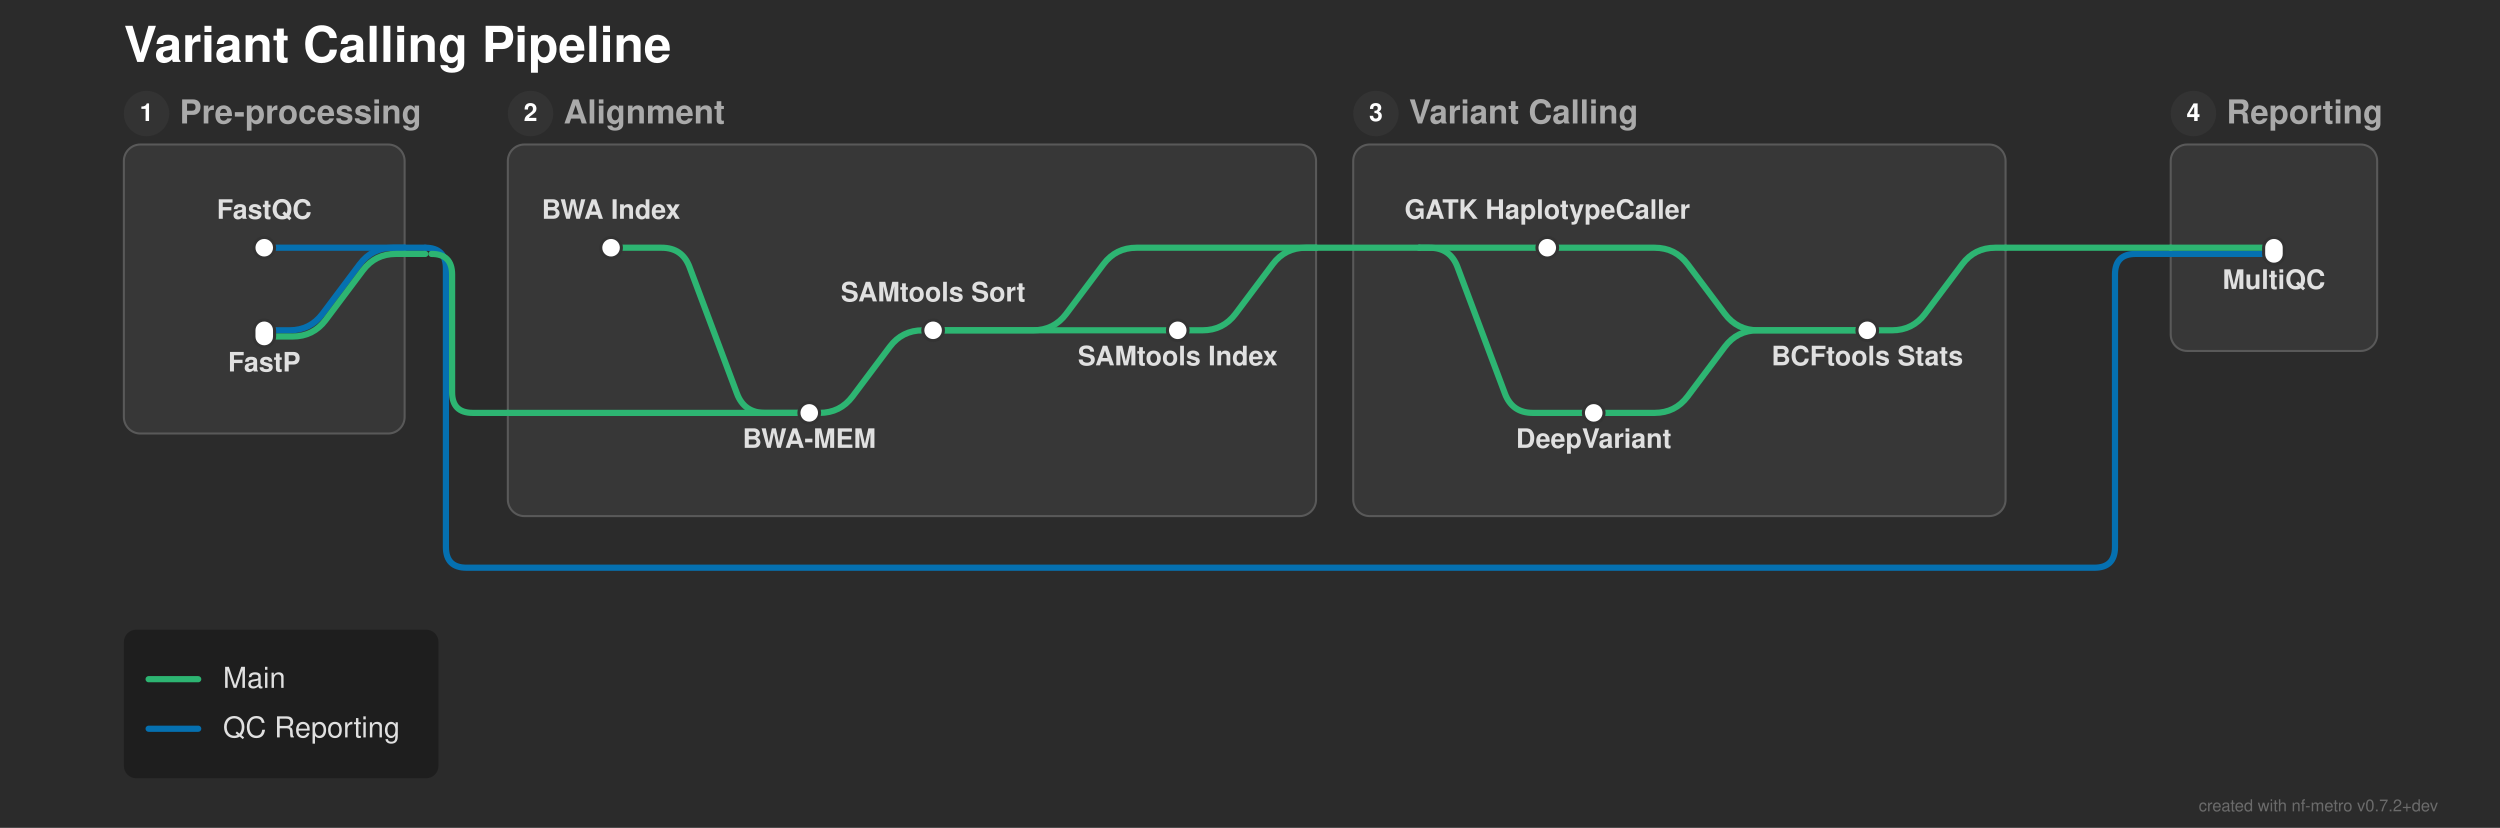
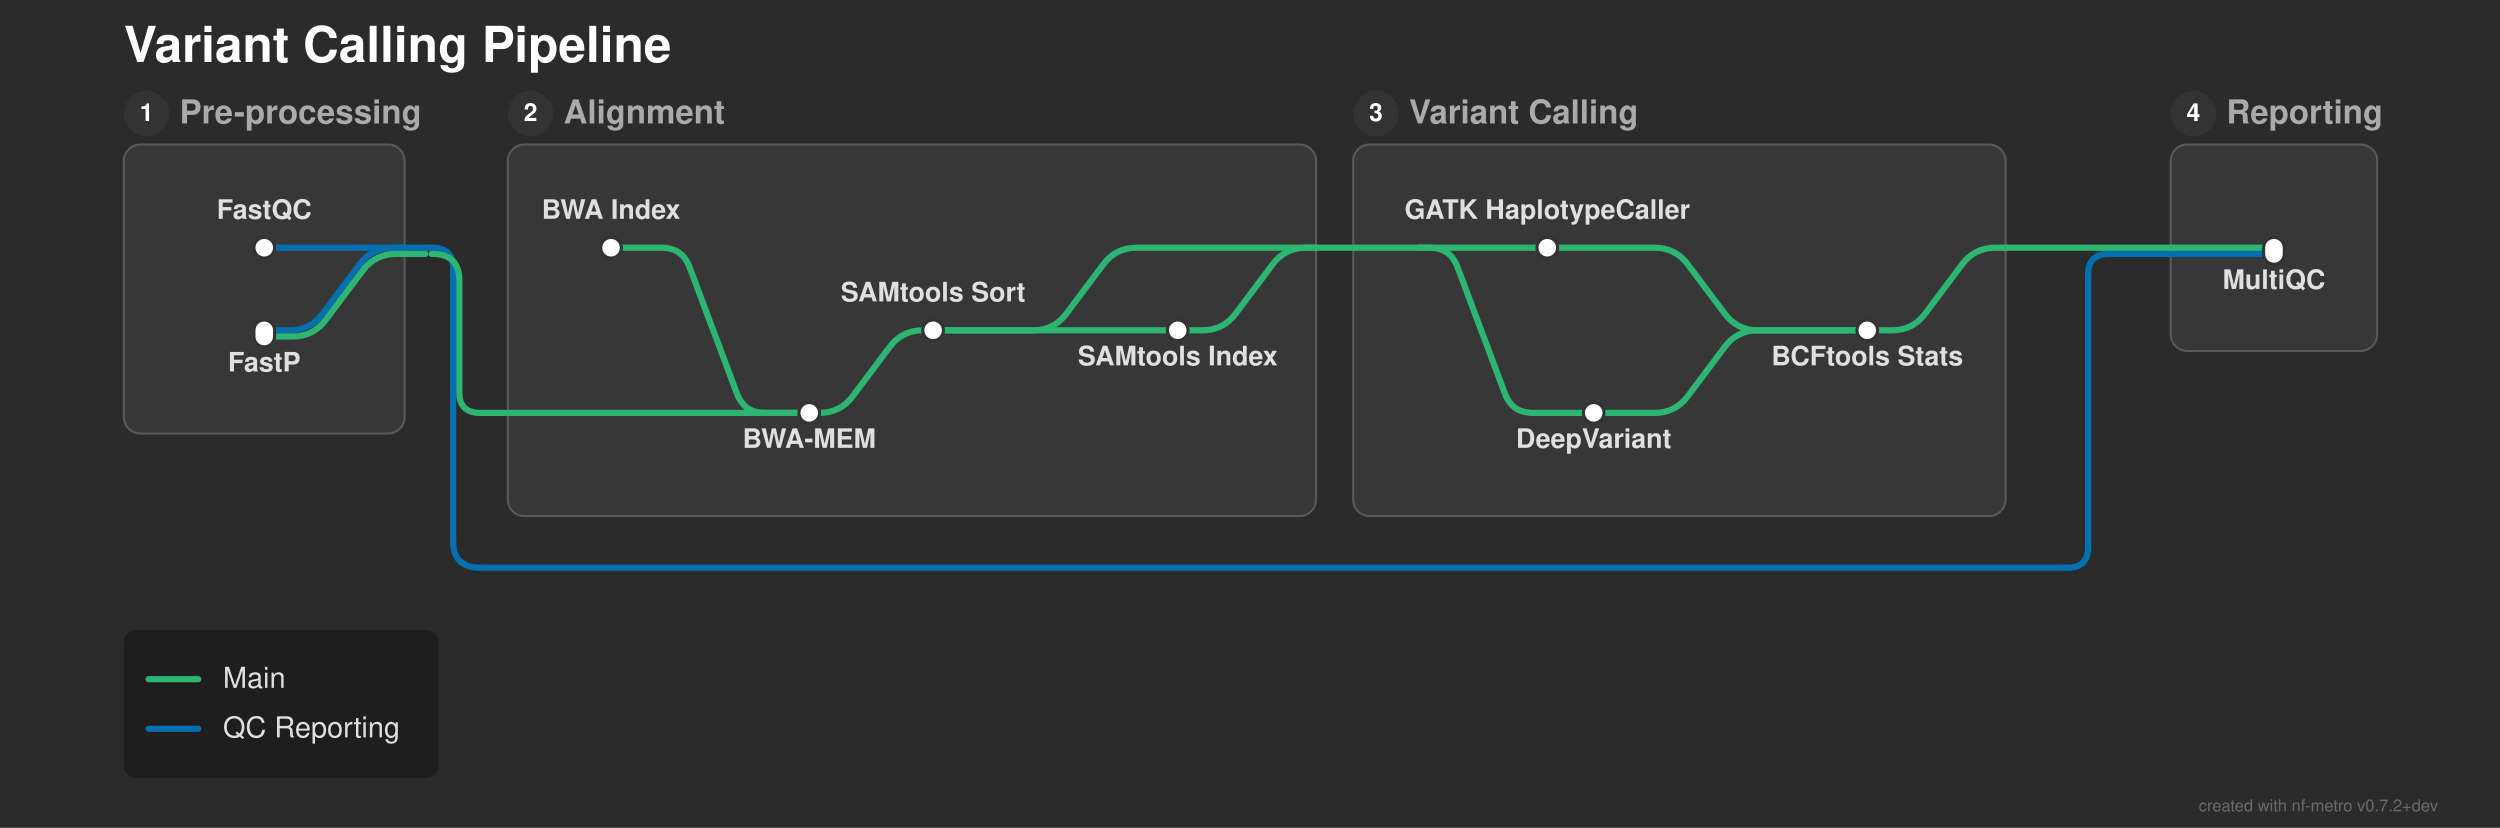
<svg xmlns="http://www.w3.org/2000/svg" width="1211" height="401" viewBox="0 0 1211 401">
  <defs>
</defs>
  <rect x="0" y="0" width="1211" height="401" fill="#2b2b2b" />
  <text x="60.0" y="30.0" font-size="24.0" fill="#ffffff" font-family="'Helvetica Neue', Helvetica, Arial, sans-serif" font-weight="bold" class="nf-metro-title">Variant Calling Pipeline</text>
  <rect x="60.0" y="70.0" width="136.0" height="140.0" rx="8" ry="8" fill="#373737" stroke="#595959" stroke-width="1.0" class="nf-metro-section-box" data-section-id="preprocess" data-section-lines="main,qc" />
  <circle cx="71.0" cy="55.0" r="11" fill="#333333" class="nf-metro-section-num-circle" data-section-id="preprocess" />
  <text x="71.0" y="55.0" font-size="12" fill="#ffffff" font-family="'Helvetica Neue', Helvetica, Arial, sans-serif" font-weight="bold" text-anchor="middle" dy="0.3em" data-section-id="preprocess">1</text>
  <text x="87.0" y="55.0" font-size="16.0" fill="#aaaaaa" font-family="'Helvetica Neue', Helvetica, Arial, sans-serif" font-weight="bold" dy="0.3em" class="nf-metro-section-label" data-section-id="preprocess">Pre-processing</text>
  <rect x="246.0" y="70.0" width="391.5" height="180.0" rx="8" ry="8" fill="#373737" stroke="#595959" stroke-width="1.0" class="nf-metro-section-box" data-section-id="alignment" data-section-lines="main" />
  <circle cx="257.0" cy="55.0" r="11" fill="#333333" class="nf-metro-section-num-circle" data-section-id="alignment" />
  <text x="257.0" y="55.0" font-size="12" fill="#ffffff" font-family="'Helvetica Neue', Helvetica, Arial, sans-serif" font-weight="bold" text-anchor="middle" dy="0.3em" data-section-id="alignment">2</text>
  <text x="273.0" y="55.0" font-size="16.0" fill="#aaaaaa" font-family="'Helvetica Neue', Helvetica, Arial, sans-serif" font-weight="bold" dy="0.3em" class="nf-metro-section-label" data-section-id="alignment">Alignment</text>
  <rect x="655.5" y="70.0" width="316.0" height="180.0" rx="8" ry="8" fill="#373737" stroke="#595959" stroke-width="1.0" class="nf-metro-section-box" data-section-id="variant_calling" data-section-lines="main" />
  <circle cx="666.5" cy="55.0" r="11" fill="#333333" class="nf-metro-section-num-circle" data-section-id="variant_calling" />
  <text x="666.5" y="55.0" font-size="12" fill="#ffffff" font-family="'Helvetica Neue', Helvetica, Arial, sans-serif" font-weight="bold" text-anchor="middle" dy="0.3em" data-section-id="variant_calling">3</text>
  <text x="682.5" y="55.0" font-size="16.0" fill="#aaaaaa" font-family="'Helvetica Neue', Helvetica, Arial, sans-serif" font-weight="bold" dy="0.3em" class="nf-metro-section-label" data-section-id="variant_calling">Variant Calling</text>
  <rect x="1051.5" y="70.0" width="100.0" height="100.0" rx="8" ry="8" fill="#373737" stroke="#595959" stroke-width="1.0" class="nf-metro-section-box" data-section-id="reporting" data-section-lines="main,qc" />
  <circle cx="1062.5" cy="55.0" r="11" fill="#333333" class="nf-metro-section-num-circle" data-section-id="reporting" />
  <text x="1062.5" y="55.0" font-size="12" fill="#ffffff" font-family="'Helvetica Neue', Helvetica, Arial, sans-serif" font-weight="bold" text-anchor="middle" dy="0.3em" data-section-id="reporting">4</text>
  <text x="1078.5" y="55.0" font-size="16.0" fill="#aaaaaa" font-family="'Helvetica Neue', Helvetica, Arial, sans-serif" font-weight="bold" dy="0.3em" class="nf-metro-section-label" data-section-id="reporting">Reporting</text>
  <path d="M128.0,120.0 L196.0,120.0" stroke="#0570b0" stroke-width="3.0" stroke-linecap="round" class="metro-line-qc" data-line-id="qc" />
  <path d="M1051.5,123.0 L1101.5,123.0" stroke="#0570b0" stroke-width="3.0" stroke-linecap="round" class="metro-line-qc" data-line-id="qc" />
  <path d="M128.0,160.0 L140.25,160.0 Q150.25,160.0,156.25,152.0 L174.25,128.0 Q180.25,120.0,190.25,120.0 L196.0,120.0" stroke="#0570b0" stroke-width="3.0" fill="none" stroke-linecap="round" stroke-linejoin="round" class="metro-line-qc" data-line-id="qc" />
  <path d="M196.0,120.0 L206.0,120.0" stroke="#0570b0" stroke-width="3.0" stroke-linecap="round" class="metro-line-qc" data-line-id="qc" />
-   <path d="M206.0,120.0 L206.0,120.0 Q216.0,120.0,216.0,130.0 L216.0,265.0 Q216.0,275.0,226.0,275.0 L1014.5,275.0 Q1024.5,275.0,1024.5,265.0 L1024.5,133.0 Q1024.5,123.0,1034.5,123.0 L1051.5,123.0" stroke="#0570b0" stroke-width="3.0" fill="none" stroke-linecap="round" stroke-linejoin="round" class="metro-line-qc" data-line-id="qc" />
+   <path d="M206.0,120.0 L209.5,120.0 Q219.5,120.0,219.5,130.0 L219.5,262.0 Q219.5,275.0,232.5,275.0 L1001.5,275.0 Q1011.5,275.0,1011.5,265.0 L1011.5,133.0 Q1011.5,123.0,1021.5,123.0 L1051.5,123.0" stroke="#0570b0" stroke-width="3.0" fill="none" stroke-linecap="round" stroke-linejoin="round" class="metro-line-qc" data-line-id="qc" />
  <path d="M296.0,120.0 L320.5,120.0 Q330.5,120.0,334.011,129.363 L356.989,190.637 Q360.5,200.0,370.5,200.0 L392.0,200.0" stroke="#2db572" stroke-width="3.0" fill="none" stroke-linecap="round" stroke-linejoin="round" class="metro-line-main" data-line-id="main" />
  <path d="M392.0,200.0 L397.0,200.0 Q407.0,200.0,413.0,192.0 L431.0,168.0 Q437.0,160.0,447.0,160.0 L452.0,160.0" stroke="#2db572" stroke-width="3.0" fill="none" stroke-linecap="round" stroke-linejoin="round" class="metro-line-main" data-line-id="main" />
  <path d="M452.0,160.0 L570.5,160.0" stroke="#2db572" stroke-width="3.0" stroke-linecap="round" class="metro-line-main" data-line-id="main" />
  <path d="M749.5,120.0 L801.5,120.0 Q811.5,120.0,817.5,128.0 L835.5,152.0 Q841.5,160.0,851.5,160.0 L904.5,160.0" stroke="#2db572" stroke-width="3.0" fill="none" stroke-linecap="round" stroke-linejoin="round" class="metro-line-main" data-line-id="main" />
  <path d="M772.0,200.0 L801.5,200.0 Q811.5,200.0,817.5,192.0 L835.5,168.0 Q841.5,160.0,851.5,160.0 L904.5,160.0" stroke="#2db572" stroke-width="3.0" fill="none" stroke-linecap="round" stroke-linejoin="round" class="metro-line-main" data-line-id="main" />
  <path d="M128.0,163.0 L141.75,163.0 Q151.75,163.0,157.75,155.0 L175.75,131.0 Q181.75,123.0,191.75,123.0 L196.0,123.0" stroke="#2db572" stroke-width="3.0" fill="none" stroke-linecap="round" stroke-linejoin="round" class="metro-line-main" data-line-id="main" />
  <path d="M246.0,200.0 L392.0,200.0" stroke="#2db572" stroke-width="3.0" stroke-linecap="round" class="metro-line-main" data-line-id="main" />
  <path d="M452.0,160.0 L500.5,160.0 Q510.5,160.0,516.5,152.0 L534.5,128.0 Q540.5,120.0,550.5,120.0 L637.5,120.0" stroke="#2db572" stroke-width="3.0" fill="none" stroke-linecap="round" stroke-linejoin="round" class="metro-line-main" data-line-id="main" />
  <path d="M687.5,120.0 L749.5,120.0" stroke="#2db572" stroke-width="3.0" stroke-linecap="round" class="metro-line-main" data-line-id="main" />
  <path d="M687.5,120.0 L692.5,120.0 Q702.5,120.0,706.011,129.363 L728.989,190.637 Q732.5,200.0,742.5,200.0 L772.0,200.0" stroke="#2db572" stroke-width="3.0" fill="none" stroke-linecap="round" stroke-linejoin="round" class="metro-line-main" data-line-id="main" />
  <path d="M570.5,160.0 L582.5,160.0 Q592.5,160.0,598.5,152.0 L616.5,128.0 Q622.5,120.0,632.5,120.0 L637.5,120.0" stroke="#2db572" stroke-width="3.0" fill="none" stroke-linecap="round" stroke-linejoin="round" class="metro-line-main" data-line-id="main" />
  <path d="M904.5,160.0 L916.5,160.0 Q926.5,160.0,932.5,152.0 L950.5,128.0 Q956.5,120.0,966.5,120.0 L971.5,120.0" stroke="#2db572" stroke-width="3.0" fill="none" stroke-linecap="round" stroke-linejoin="round" class="metro-line-main" data-line-id="main" />
  <path d="M1051.5,120.0 L1101.5,120.0" stroke="#2db572" stroke-width="3.0" stroke-linecap="round" class="metro-line-main" data-line-id="main" />
  <path d="M196.0,123.0 L206.0,123.0" stroke="#2db572" stroke-width="3.0" stroke-linecap="round" class="metro-line-main" data-line-id="main" />
-   <path d="M209.0,123.0 L209.0,123.0 Q219.0,123.0,219.0,133.0 L219.0,190.0 Q219.0,200.0,229.0,200.0 L246.0,200.0" stroke="#2db572" stroke-width="3.0" fill="none" stroke-linecap="round" stroke-linejoin="round" class="metro-line-main" data-line-id="main" />
+   <path d="M209.0,123.0 L209.5,123.0 Q222.5,123.0,222.5,136.0 L222.5,190.0 Q222.5,200.0,232.5,200.0 L246.0,200.0" stroke="#2db572" stroke-width="3.0" fill="none" stroke-linecap="round" stroke-linejoin="round" class="metro-line-main" data-line-id="main" />
  <path d="M637.5,120.0 L687.5,120.0" stroke="#2db572" stroke-width="3.0" stroke-linecap="round" class="metro-line-main" data-line-id="main" />
  <path d="M971.5,120.0 L1051.5,120.0" stroke="#2db572" stroke-width="3.0" stroke-linecap="round" class="metro-line-main" data-line-id="main" />
  <rect x="123.0" y="115.0" width="10.0" height="10.0" rx="5.0" ry="5.0" fill="#ffffff" stroke="#333333" stroke-width="1.5" class="nf-metro-station" data-station-id="fastqc" data-station-lines="qc" data-station-label="FastQC" data-section-id="preprocess" data-section-name="Pre-processing" />
  <rect x="123.0" y="155.0" width="10.0" height="13.0" rx="5.0" ry="5.0" fill="#ffffff" stroke="#333333" stroke-width="1.5" class="nf-metro-station" data-station-id="fastp" data-station-lines="main,qc" data-station-label="FastP" data-section-id="preprocess" data-section-name="Pre-processing" />
  <rect x="291.0" y="115.0" width="10.0" height="10.0" rx="5.0" ry="5.0" fill="#ffffff" stroke="#333333" stroke-width="1.5" class="nf-metro-station" data-station-id="bwa_index" data-station-lines="main" data-station-label="BWA Index" data-section-id="alignment" data-section-name="Alignment" />
  <rect x="387.0" y="195.0" width="10.0" height="10.0" rx="5.0" ry="5.0" fill="#ffffff" stroke="#333333" stroke-width="1.5" class="nf-metro-station" data-station-id="bwa_mem" data-station-lines="main" data-station-label="BWA-MEM" data-section-id="alignment" data-section-name="Alignment" />
  <rect x="447.0" y="155.0" width="10.0" height="10.0" rx="5.0" ry="5.0" fill="#ffffff" stroke="#333333" stroke-width="1.5" class="nf-metro-station" data-station-id="samtools_sort" data-station-lines="main" data-station-label="SAMtools Sort" data-section-id="alignment" data-section-name="Alignment" />
  <rect x="565.5" y="155.0" width="10.0" height="10.0" rx="5.0" ry="5.0" fill="#ffffff" stroke="#333333" stroke-width="1.5" class="nf-metro-station" data-station-id="samtools_index" data-station-lines="main" data-station-label="SAMtools Index" data-section-id="alignment" data-section-name="Alignment" />
  <rect x="744.5" y="115.0" width="10.0" height="10.0" rx="5.0" ry="5.0" fill="#ffffff" stroke="#333333" stroke-width="1.5" class="nf-metro-station" data-station-id="gatk" data-station-lines="main" data-station-label="GATK HaplotypeCaller" data-section-id="variant_calling" data-section-name="Variant Calling" />
  <rect x="767.0" y="195.0" width="10.0" height="10.0" rx="5.0" ry="5.0" fill="#ffffff" stroke="#333333" stroke-width="1.5" class="nf-metro-station" data-station-id="deepvariant" data-station-lines="main" data-station-label="DeepVariant" data-section-id="variant_calling" data-section-name="Variant Calling" />
  <rect x="899.5" y="155.0" width="10.0" height="10.0" rx="5.0" ry="5.0" fill="#ffffff" stroke="#333333" stroke-width="1.5" class="nf-metro-station" data-station-id="bcftools" data-station-lines="main" data-station-label="BCFtools Stats" data-section-id="variant_calling" data-section-name="Variant Calling" />
  <rect x="1096.5" y="115.0" width="10.0" height="13.0" rx="5.0" ry="5.0" fill="#ffffff" stroke="#333333" stroke-width="1.5" class="nf-metro-station" data-station-id="multiqc" data-station-lines="main,qc" data-station-label="MultiQC" data-section-id="reporting" data-section-name="Reporting" />
  <text x="296.0" y="106.0" font-size="13.0" fill="#e0e0e0" font-family="'Helvetica Neue', Helvetica, Arial, sans-serif" font-weight="bold" text-anchor="middle" dominant-baseline="auto" data-station-id="bwa_index" class="nf-metro-station-label">BWA Index</text>
  <text x="749.5" y="106.0" font-size="13.0" fill="#e0e0e0" font-family="'Helvetica Neue', Helvetica, Arial, sans-serif" font-weight="bold" text-anchor="middle" dominant-baseline="auto" data-station-id="gatk" class="nf-metro-station-label">GATK HaplotypeCaller</text>
  <text x="772.0" y="211.0" font-size="13.0" fill="#e0e0e0" font-family="'Helvetica Neue', Helvetica, Arial, sans-serif" font-weight="bold" text-anchor="middle" dominant-baseline="hanging" data-station-id="deepvariant" class="nf-metro-station-label">DeepVariant</text>
  <text x="128.0" y="106.0" font-size="13.0" fill="#e0e0e0" font-family="'Helvetica Neue', Helvetica, Arial, sans-serif" font-weight="bold" text-anchor="middle" dominant-baseline="auto" data-station-id="fastqc" class="nf-metro-station-label">FastQC</text>
  <text x="1101.5" y="134.0" font-size="13.0" fill="#e0e0e0" font-family="'Helvetica Neue', Helvetica, Arial, sans-serif" font-weight="bold" text-anchor="middle" dominant-baseline="hanging" data-station-id="multiqc" class="nf-metro-station-label">MultiQC</text>
  <text x="128.0" y="174.0" font-size="13.0" fill="#e0e0e0" font-family="'Helvetica Neue', Helvetica, Arial, sans-serif" font-weight="bold" text-anchor="middle" dominant-baseline="hanging" data-station-id="fastp" class="nf-metro-station-label">FastP</text>
  <text x="904.5" y="171.0" font-size="13.0" fill="#e0e0e0" font-family="'Helvetica Neue', Helvetica, Arial, sans-serif" font-weight="bold" text-anchor="middle" dominant-baseline="hanging" data-station-id="bcftools" class="nf-metro-station-label">BCFtools Stats</text>
  <text x="392.0" y="211.0" font-size="13.0" fill="#e0e0e0" font-family="'Helvetica Neue', Helvetica, Arial, sans-serif" font-weight="bold" text-anchor="middle" dominant-baseline="hanging" data-station-id="bwa_mem" class="nf-metro-station-label">BWA-MEM</text>
  <text x="452.0" y="146.0" font-size="13.0" fill="#e0e0e0" font-family="'Helvetica Neue', Helvetica, Arial, sans-serif" font-weight="bold" text-anchor="middle" dominant-baseline="auto" data-station-id="samtools_sort" class="nf-metro-station-label">SAMtools Sort</text>
  <text x="570.5" y="171.0" font-size="13.0" fill="#e0e0e0" font-family="'Helvetica Neue', Helvetica, Arial, sans-serif" font-weight="bold" text-anchor="middle" dominant-baseline="hanging" data-station-id="samtools_index" class="nf-metro-station-label">SAMtools Index</text>
  <rect x="60.0" y="305.0" width="152.4" height="72.0" rx="6" ry="6" fill="rgba(0, 0, 0, 0.3)" />
  <path d="M72.0,329.0 L96.0,329.0" stroke="#2db572" stroke-width="3.0" stroke-linecap="round" />
  <text x="108.0" y="329.0" font-size="14.0" fill="#e0e0e0" font-family="'Helvetica Neue', Helvetica, Arial, sans-serif" dy="0.3em">Main</text>
  <path d="M72.0,353.0 L96.0,353.0" stroke="#0570b0" stroke-width="3.0" stroke-linecap="round" />
  <text x="108.0" y="353.0" font-size="14.0" fill="#e0e0e0" font-family="'Helvetica Neue', Helvetica, Arial, sans-serif" dy="0.3em">QC Reporting</text>
  <text x="1181.0" y="393.0" font-size="8" fill="rgba(150, 150, 150, 0.6)" font-family="'Helvetica Neue', Helvetica, Arial, sans-serif" text-anchor="end">created with nf-metro v0.7.2+dev</text>
</svg>
